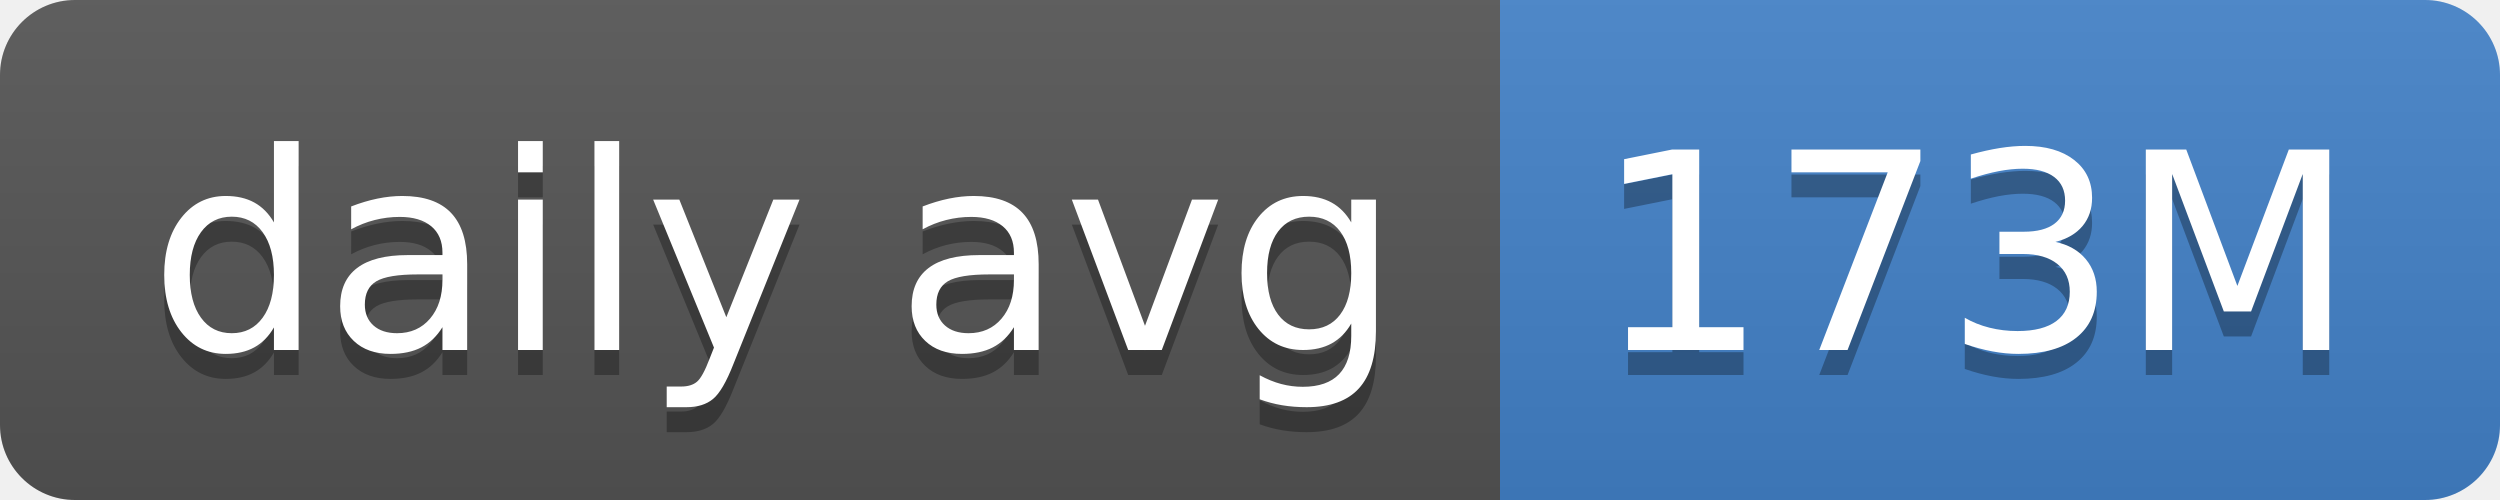
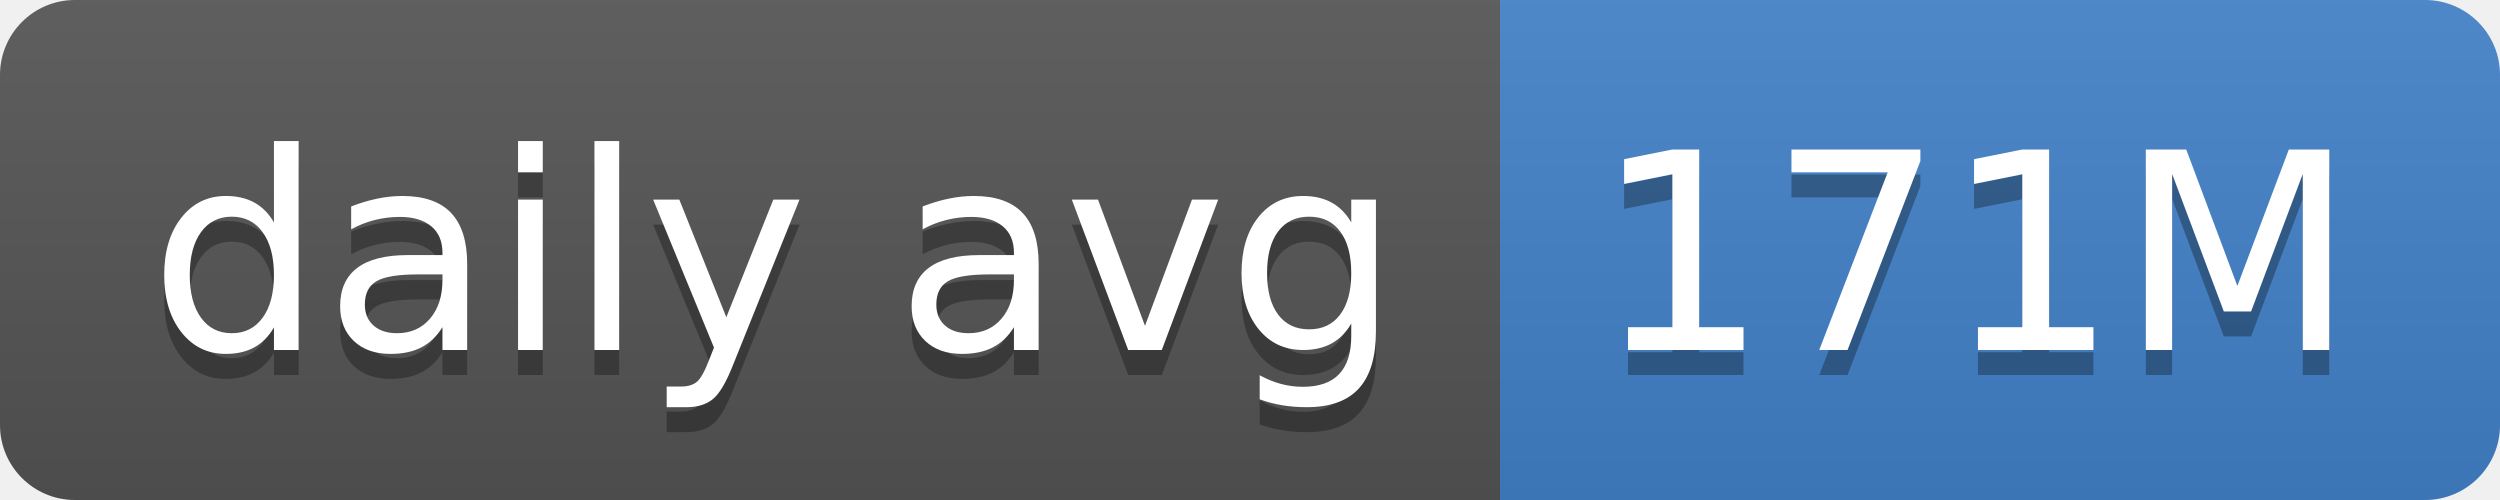
- <svg xmlns="http://www.w3.org/2000/svg" width="100" height="20" role="img" aria-label="daily avg: 173M">
+ <svg xmlns="http://www.w3.org/2000/svg" width="100" height="20" role="img" aria-label="daily avg: 171M">
  <linearGradient id="s" x2="0" y2="100%">
    <stop offset="0" stop-color="#bbb" stop-opacity=".1" />
    <stop offset="1" stop-opacity=".1" />
  </linearGradient>
  <clipPath id="r">
    <rect width="100" height="20" rx="3" fill="#fff" />
  </clipPath>
  <g clip-path="url(#r)">
    <rect width="60" height="20" fill="#555" />
    <rect x="60" width="40" height="20" fill="#4382c9" />
    <rect width="100" height="20" fill="url(#s)" />
  </g>
  <g fill="#fff" text-anchor="middle" font-family="Verdana,Geneva,DejaVu Sans,sans-serif" text-rendering="geometricPrecision" font-size="110">
    <text aria-hidden="true" x="310" y="150" fill="#010101" fill-opacity=".3" transform="scale(.1)" textLength="500">daily avg</text>
    <text x="310" y="140" transform="scale(.1)" fill="#fff" textLength="500">daily avg</text>
-     <text aria-hidden="true" x="790" y="150" fill="#010101" fill-opacity=".3" transform="scale(.1)" textLength="300">173M</text>
-     <text x="790" y="140" transform="scale(.1)" fill="#fff" textLength="300">173M</text>
+     <text aria-hidden="true" x="790" y="150" fill="#010101" fill-opacity=".3" transform="scale(.1)" textLength="300">171M</text>
+     <text x="790" y="140" transform="scale(.1)" fill="#fff" textLength="300">171M</text>
  </g>
</svg>
